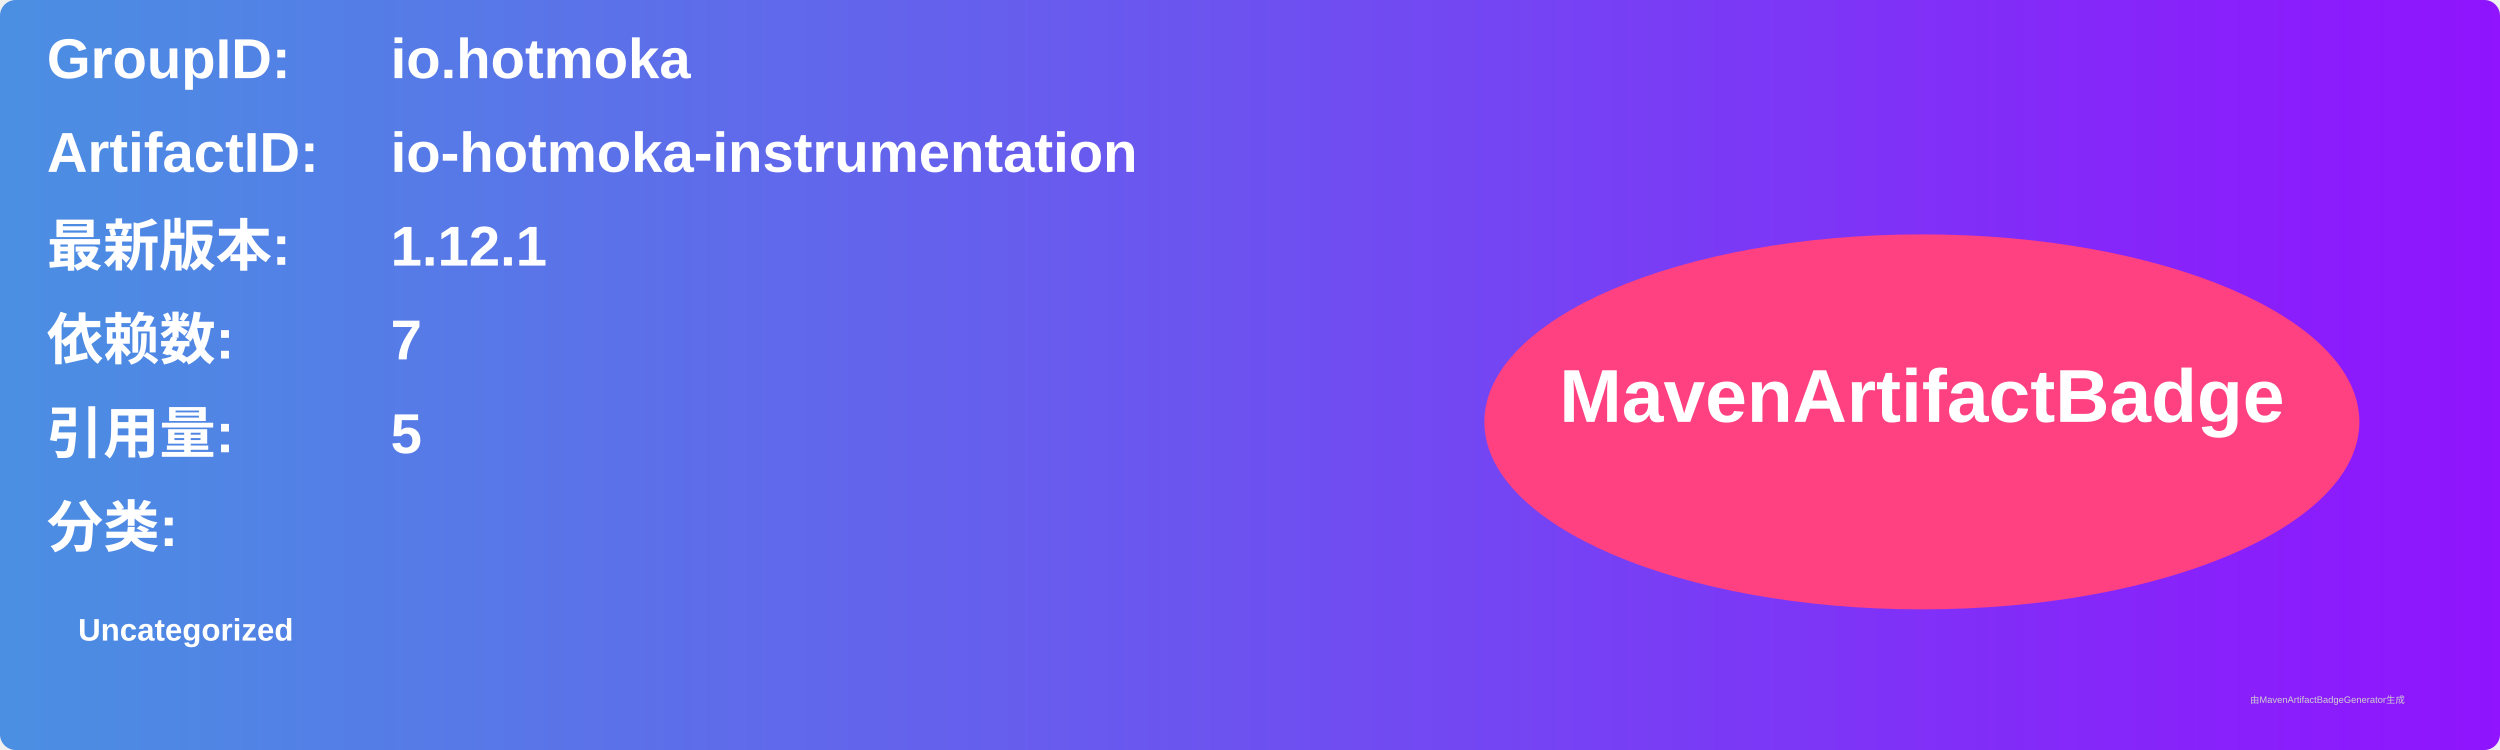
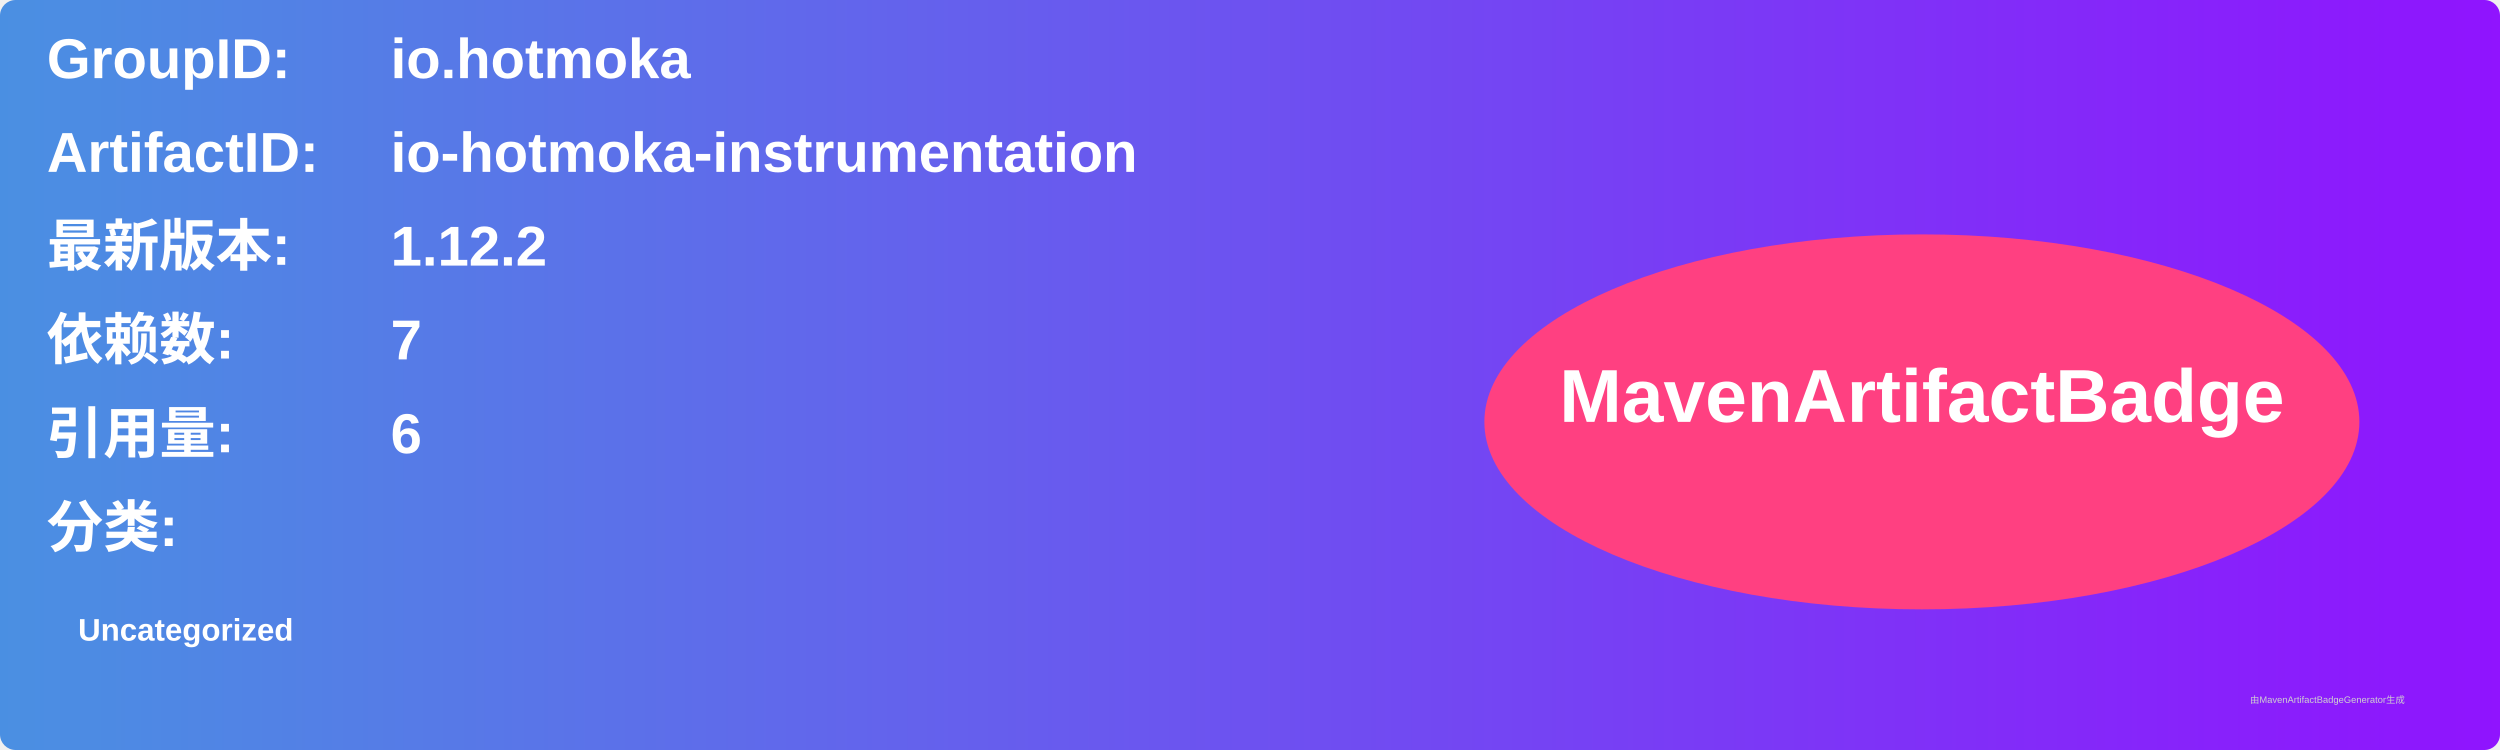
<svg xmlns="http://www.w3.org/2000/svg" width="800" height="240" viewBox="0 0 800 240">
  <linearGradient id="grad" x1="0%" y1="0%" x2="100%" y2="0%">
    <stop offset="0%" stop-color="#4a90e2" />
    <stop offset="100%" stop-color="#9013fe" />
  </linearGradient>
  <rect width="100%" height="100%" rx="5" ry="5" fill="url(#grad)" />
  <g transform="translate(15, 15)">
    <text x="0" y="10" font-family="Arial" font-size="18" fill="white" font-weight="bold" width="260">GroupID:</text>
    <text x="110" y="10" font-family="Arial" font-size="18" fill="white" font-weight="bold" width="460">io.hotmoka</text>
    <text x="0" y="40" font-family="Arial" font-size="18" fill="white" font-weight="bold" width="260">ArtifactID:</text>
    <text x="110" y="40" font-family="Arial" font-size="18" fill="white" font-weight="bold" width="460">io-hotmoka-instrumentation</text>
    <text x="0" y="70" font-family="Arial" font-size="18" fill="white" font-weight="bold">最新版本:</text>
    <text x="110" y="70" font-family="Arial" font-size="18" fill="white" font-weight="bold">
-       <tspan font-weight="bold">1.12.1</tspan>
+       <tspan font-weight="bold">1.12.2</tspan>
    </text>
    <text x="0" y="100" font-family="Arial" font-size="18" fill="white" font-weight="bold">依赖数: </text>
    <text x="110" y="100" font-family="Arial" font-size="18" fill="white">
      <tspan font-weight="bold">7</tspan>
    </text>
    <text x="0" y="130" font-family="Arial" font-size="18" fill="white" font-weight="bold">引用量: </text>
    <text x="110" y="130" font-family="Arial" font-size="18" fill="white">
-       <tspan font-weight="bold">5</tspan>
+       <tspan font-weight="bold">6</tspan>
    </text>
    <text x="0" y="160" font-family="Arial" font-size="18" fill="white" font-weight="bold">分类:</text>
    <text x="10" y="190" font-family="Arial" font-size="10" fill="white">
      <tspan font-weight="bold">Uncategorized</tspan>
    </text>
    <ellipse cx="600" cy="120" rx="140" ry="60" fill="#ff4081" />
    <text x="600" y="120" text-anchor="middle" font-family="Arial" font-size="24" fill="white" font-weight="bold">MavenArtifactBadge</text>
  </g>
  <text x="720" y="225" font-family="Arial" font-size="3" fill="#d0d0d0">由MavenArtifactBadgeGenerator生成</text>
</svg>
